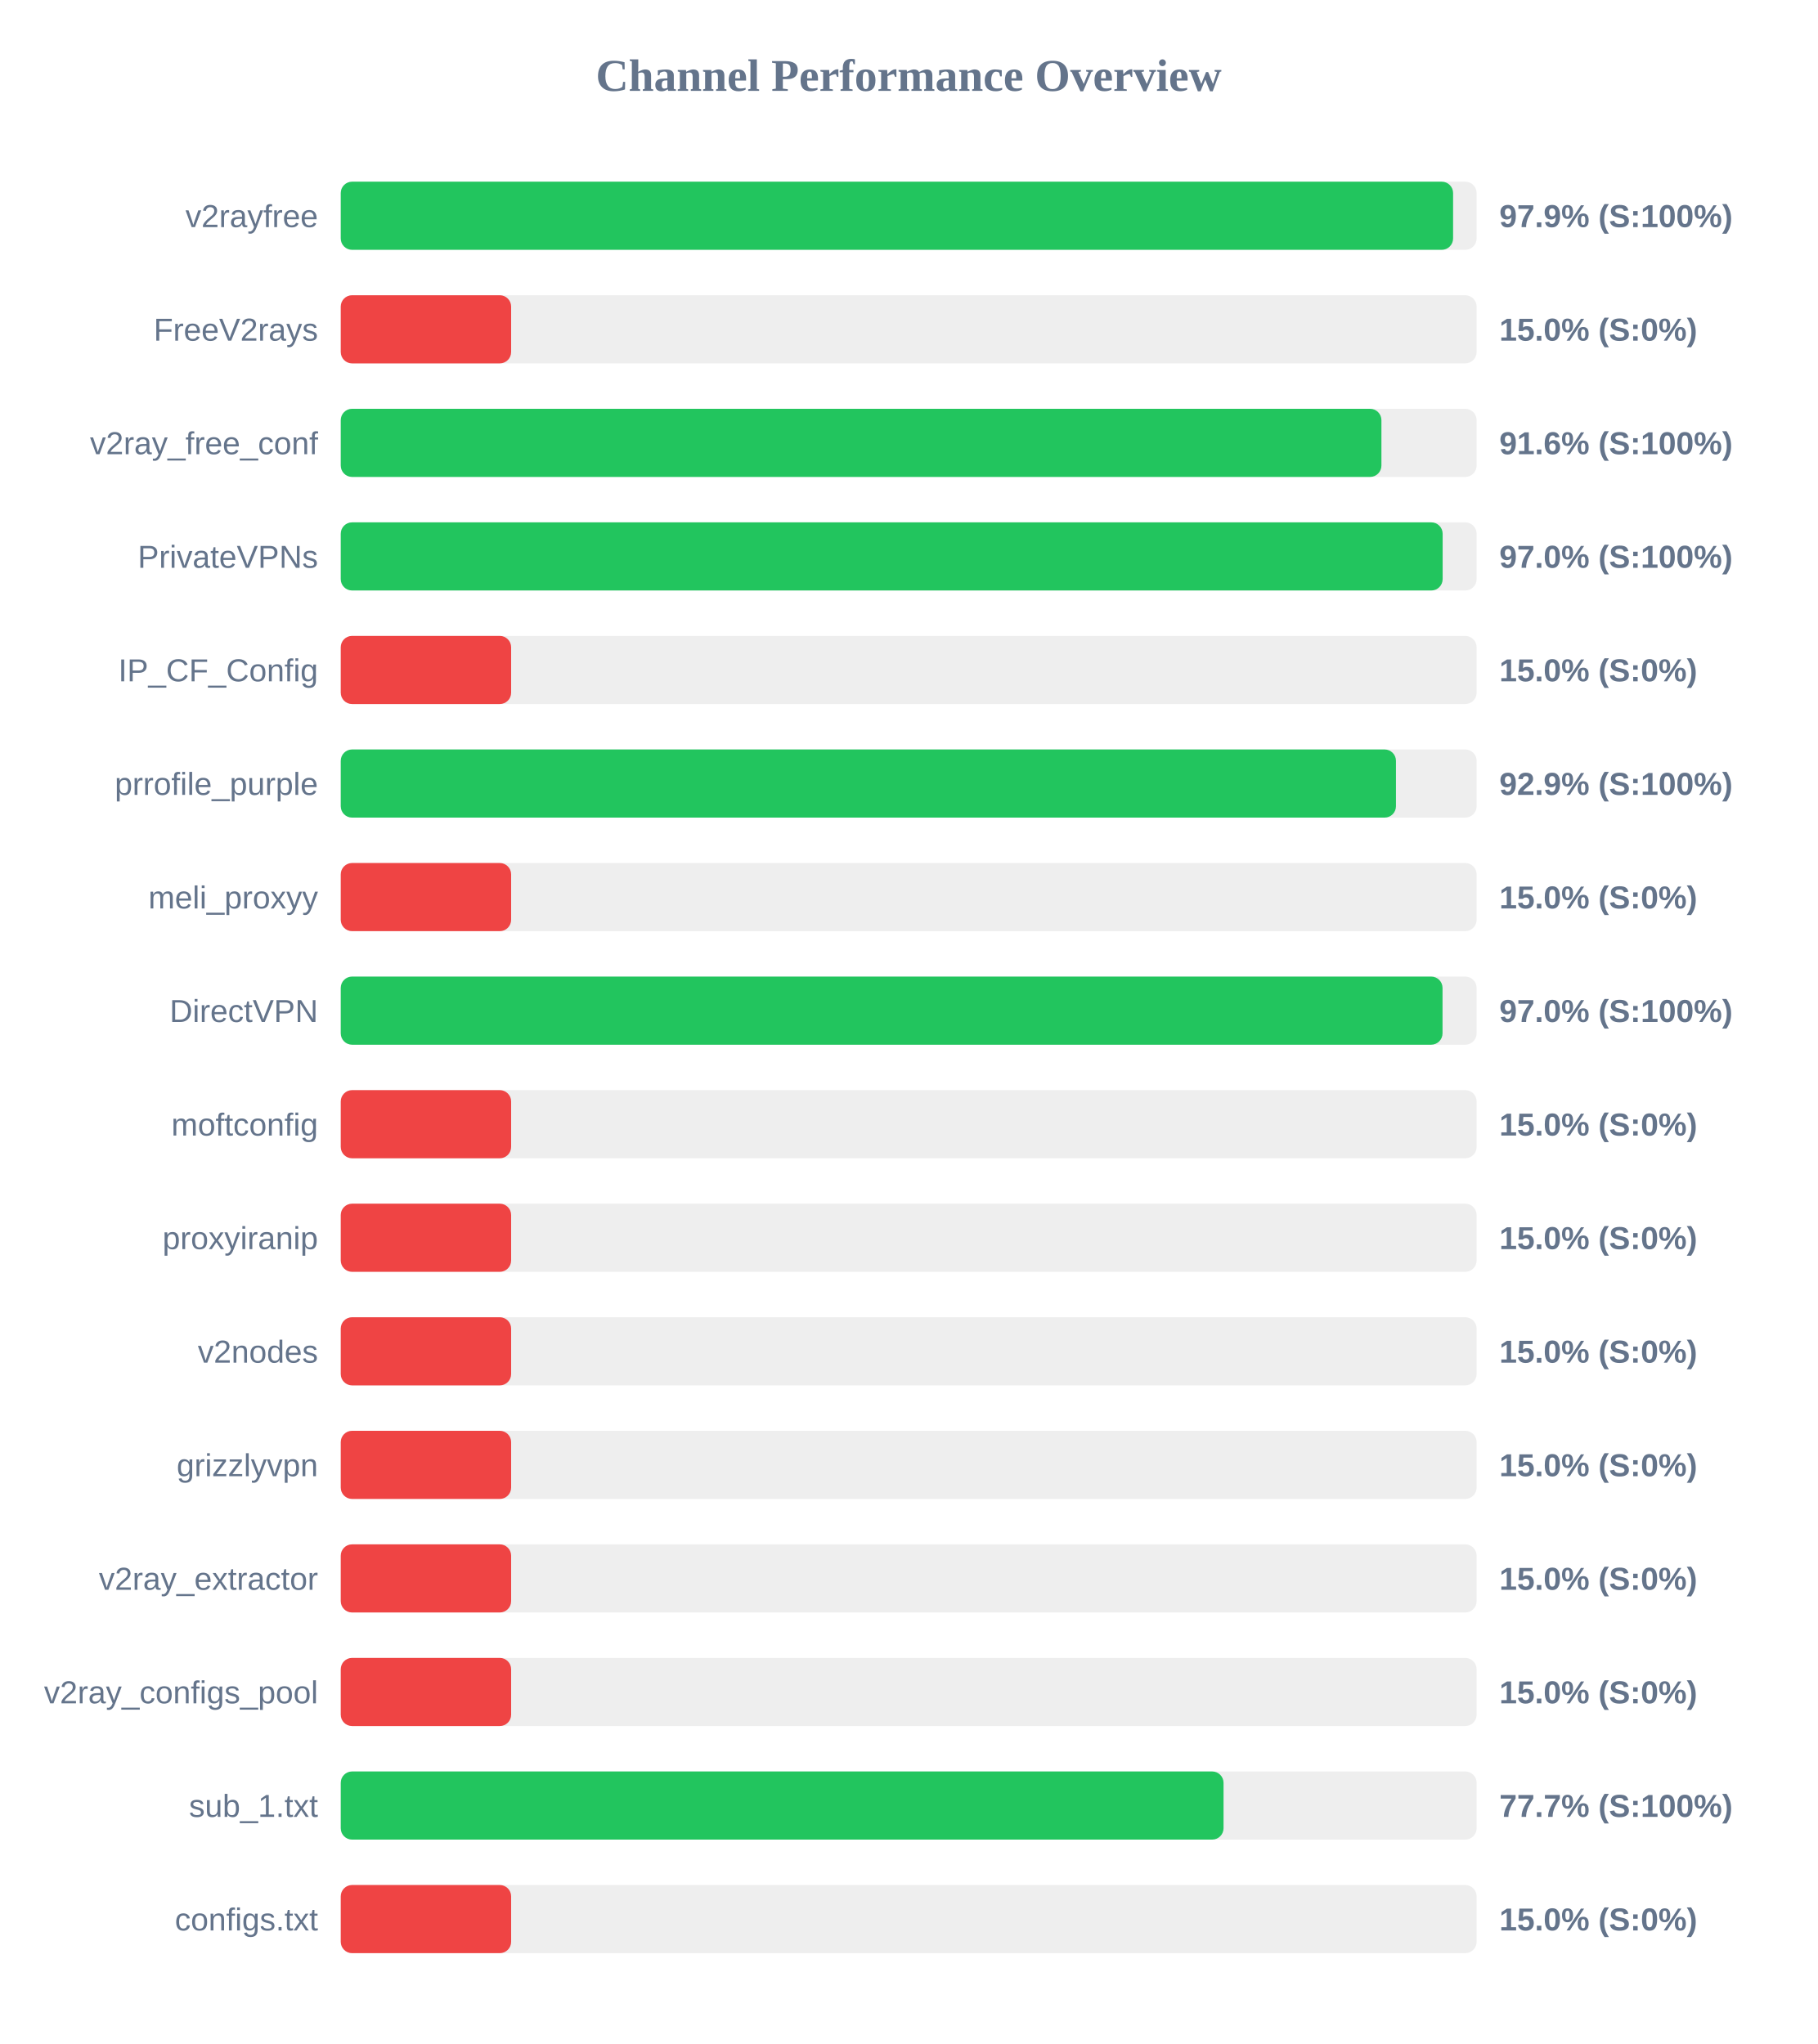
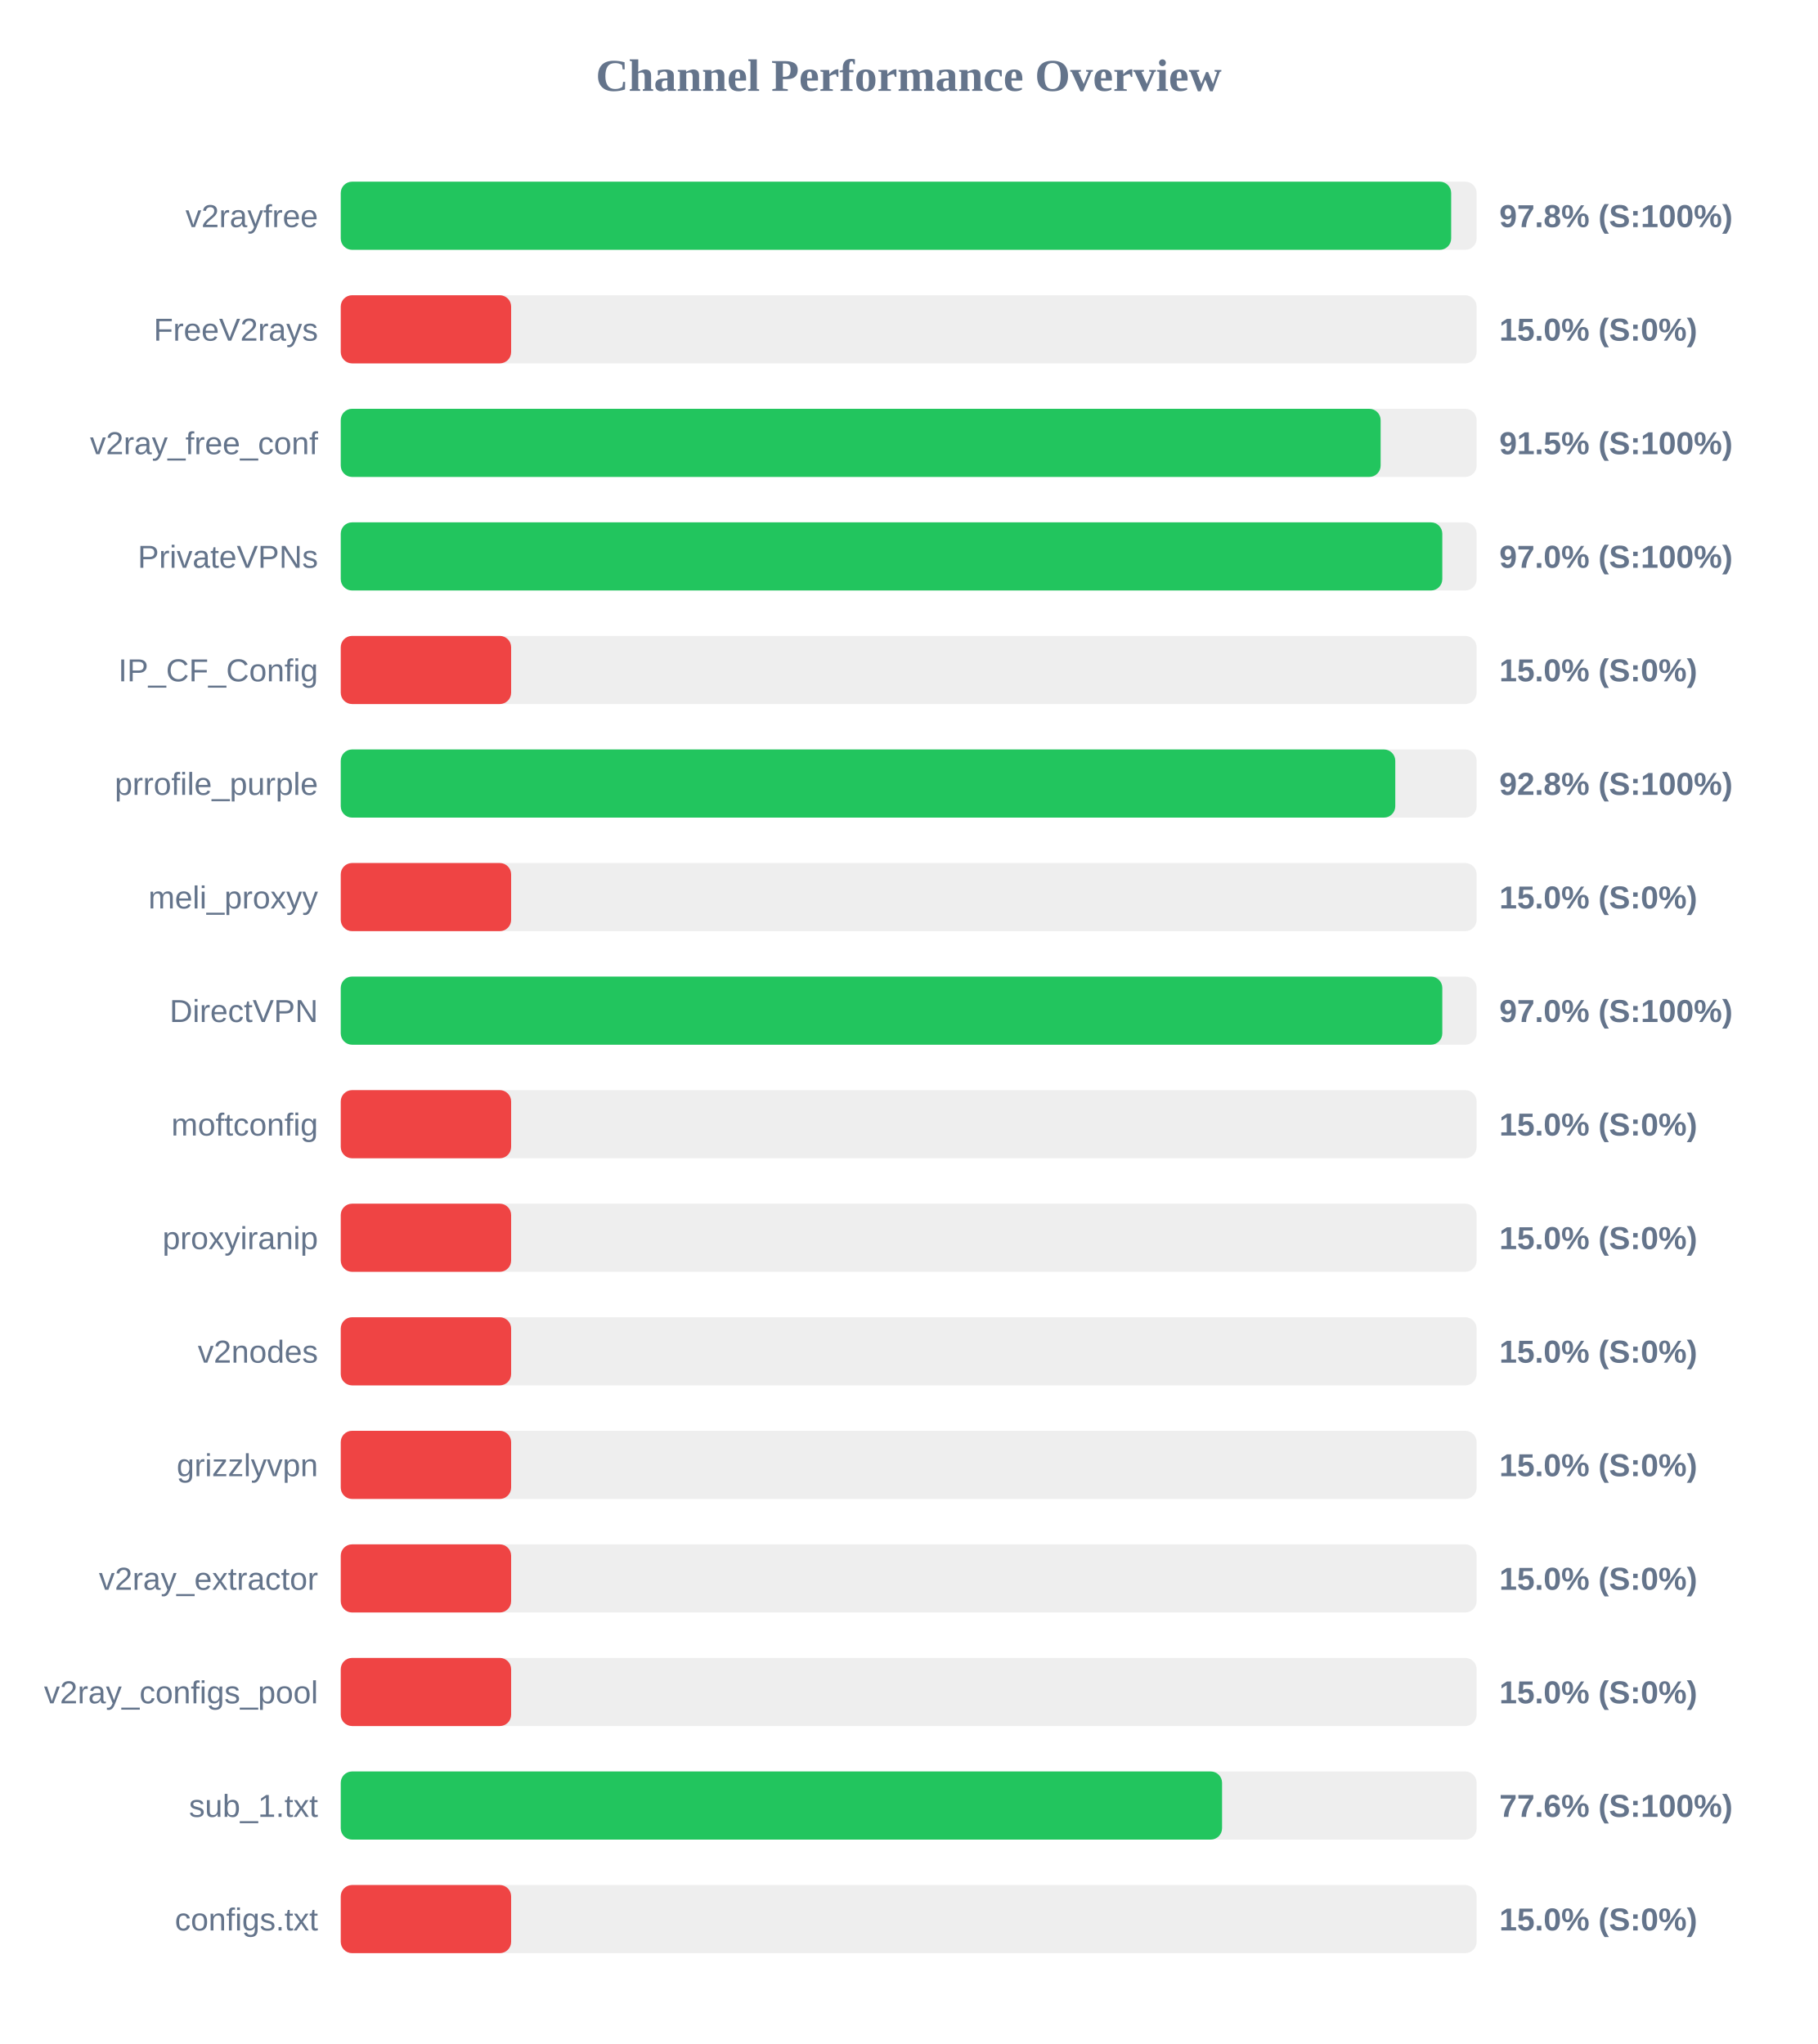
<svg xmlns="http://www.w3.org/2000/svg" width="800" height="900" version="1.1">
  <style>
        .row { font: 14px Arial; fill: #64748b; }
        .score { font: bold 14px Arial; fill: #64748b; }
    </style>
  <text x="400" y="40" text-anchor="middle" font-size="20px" font-weight="bold" fill="#64748b">Channel Performance Overview</text>
  <rect x="150" y="80" width="500" height="30" fill="#eee" rx="5" />
-   <rect x="150" y="80" width="489.65" height="30" fill="#22c55e" rx="5" />
+   <rect x="150" y="80" width="488.8" height="30" fill="#22c55e" rx="5" />
  <text x="140" y="100" text-anchor="end" class="row">v2rayfree</text>
-   <text x="660" y="100" text-anchor="start" class="score">97.9% (S:100%)</text>
+   <text x="660" y="100" text-anchor="start" class="score">97.8% (S:100%)</text>
  <rect x="150" y="130" width="500" height="30" fill="#eee" rx="5" />
  <rect x="150" y="130" width="75.0" height="30" fill="#ef4444" rx="5" />
  <text x="140" y="150" text-anchor="end" class="row">FreeV2rays</text>
  <text x="660" y="150" text-anchor="start" class="score">15.0% (S:0%)</text>
  <rect x="150" y="180" width="500" height="30" fill="#eee" rx="5" />
-   <rect x="150" y="180" width="458.1" height="30" fill="#22c55e" rx="5" />
+   <rect x="150" y="180" width="457.75" height="30" fill="#22c55e" rx="5" />
  <text x="140" y="200" text-anchor="end" class="row">v2ray_free_conf</text>
-   <text x="660" y="200" text-anchor="start" class="score">91.6% (S:100%)</text>
+   <text x="660" y="200" text-anchor="start" class="score">91.5% (S:100%)</text>
  <rect x="150" y="230" width="500" height="30" fill="#eee" rx="5" />
-   <rect x="150" y="230" width="485.05" height="30" fill="#22c55e" rx="5" />
+   <rect x="150" y="230" width="484.9" height="30" fill="#22c55e" rx="5" />
  <text x="140" y="250" text-anchor="end" class="row">PrivateVPNs</text>
  <text x="660" y="250" text-anchor="start" class="score">97.0% (S:100%)</text>
  <rect x="150" y="280" width="500" height="30" fill="#eee" rx="5" />
  <rect x="150" y="280" width="75.0" height="30" fill="#ef4444" rx="5" />
  <text x="140" y="300" text-anchor="end" class="row">IP_CF_Config</text>
  <text x="660" y="300" text-anchor="start" class="score">15.0% (S:0%)</text>
  <rect x="150" y="330" width="500" height="30" fill="#eee" rx="5" />
-   <rect x="150" y="330" width="464.5" height="30" fill="#22c55e" rx="5" />
+   <rect x="150" y="330" width="464.2" height="30" fill="#22c55e" rx="5" />
  <text x="140" y="350" text-anchor="end" class="row">prrofile_purple</text>
-   <text x="660" y="350" text-anchor="start" class="score">92.9% (S:100%)</text>
+   <text x="660" y="350" text-anchor="start" class="score">92.8% (S:100%)</text>
  <rect x="150" y="380" width="500" height="30" fill="#eee" rx="5" />
  <rect x="150" y="380" width="75.0" height="30" fill="#ef4444" rx="5" />
  <text x="140" y="400" text-anchor="end" class="row">meli_proxyy</text>
  <text x="660" y="400" text-anchor="start" class="score">15.0% (S:0%)</text>
  <rect x="150" y="430" width="500" height="30" fill="#eee" rx="5" />
-   <rect x="150" y="430" width="485.0" height="30" fill="#22c55e" rx="5" />
+   <rect x="150" y="430" width="484.9" height="30" fill="#22c55e" rx="5" />
  <text x="140" y="450" text-anchor="end" class="row">DirectVPN</text>
  <text x="660" y="450" text-anchor="start" class="score">97.0% (S:100%)</text>
  <rect x="150" y="480" width="500" height="30" fill="#eee" rx="5" />
  <rect x="150" y="480" width="75.0" height="30" fill="#ef4444" rx="5" />
  <text x="140" y="500" text-anchor="end" class="row">moftconfig</text>
  <text x="660" y="500" text-anchor="start" class="score">15.0% (S:0%)</text>
  <rect x="150" y="530" width="500" height="30" fill="#eee" rx="5" />
  <rect x="150" y="530" width="75.0" height="30" fill="#ef4444" rx="5" />
  <text x="140" y="550" text-anchor="end" class="row">proxyiranip</text>
  <text x="660" y="550" text-anchor="start" class="score">15.0% (S:0%)</text>
  <rect x="150" y="580" width="500" height="30" fill="#eee" rx="5" />
  <rect x="150" y="580" width="75.0" height="30" fill="#ef4444" rx="5" />
  <text x="140" y="600" text-anchor="end" class="row">v2nodes</text>
  <text x="660" y="600" text-anchor="start" class="score">15.0% (S:0%)</text>
  <rect x="150" y="630" width="500" height="30" fill="#eee" rx="5" />
  <rect x="150" y="630" width="75.0" height="30" fill="#ef4444" rx="5" />
  <text x="140" y="650" text-anchor="end" class="row">grizzlyvpn</text>
  <text x="660" y="650" text-anchor="start" class="score">15.0% (S:0%)</text>
  <rect x="150" y="680" width="500" height="30" fill="#eee" rx="5" />
  <rect x="150" y="680" width="75.0" height="30" fill="#ef4444" rx="5" />
  <text x="140" y="700" text-anchor="end" class="row">v2ray_extractor</text>
  <text x="660" y="700" text-anchor="start" class="score">15.0% (S:0%)</text>
  <rect x="150" y="730" width="500" height="30" fill="#eee" rx="5" />
  <rect x="150" y="730" width="75.0" height="30" fill="#ef4444" rx="5" />
  <text x="140" y="750" text-anchor="end" class="row">v2ray_configs_pool</text>
  <text x="660" y="750" text-anchor="start" class="score">15.0% (S:0%)</text>
  <rect x="150" y="780" width="500" height="30" fill="#eee" rx="5" />
-   <rect x="150" y="780" width="388.6" height="30" fill="#22c55e" rx="5" />
+   <rect x="150" y="780" width="387.95" height="30" fill="#22c55e" rx="5" />
  <text x="140" y="800" text-anchor="end" class="row">sub_1.txt</text>
-   <text x="660" y="800" text-anchor="start" class="score">77.7% (S:100%)</text>
+   <text x="660" y="800" text-anchor="start" class="score">77.6% (S:100%)</text>
  <rect x="150" y="830" width="500" height="30" fill="#eee" rx="5" />
  <rect x="150" y="830" width="75.0" height="30" fill="#ef4444" rx="5" />
  <text x="140" y="850" text-anchor="end" class="row">configs.txt</text>
  <text x="660" y="850" text-anchor="start" class="score">15.0% (S:0%)</text>
</svg>
